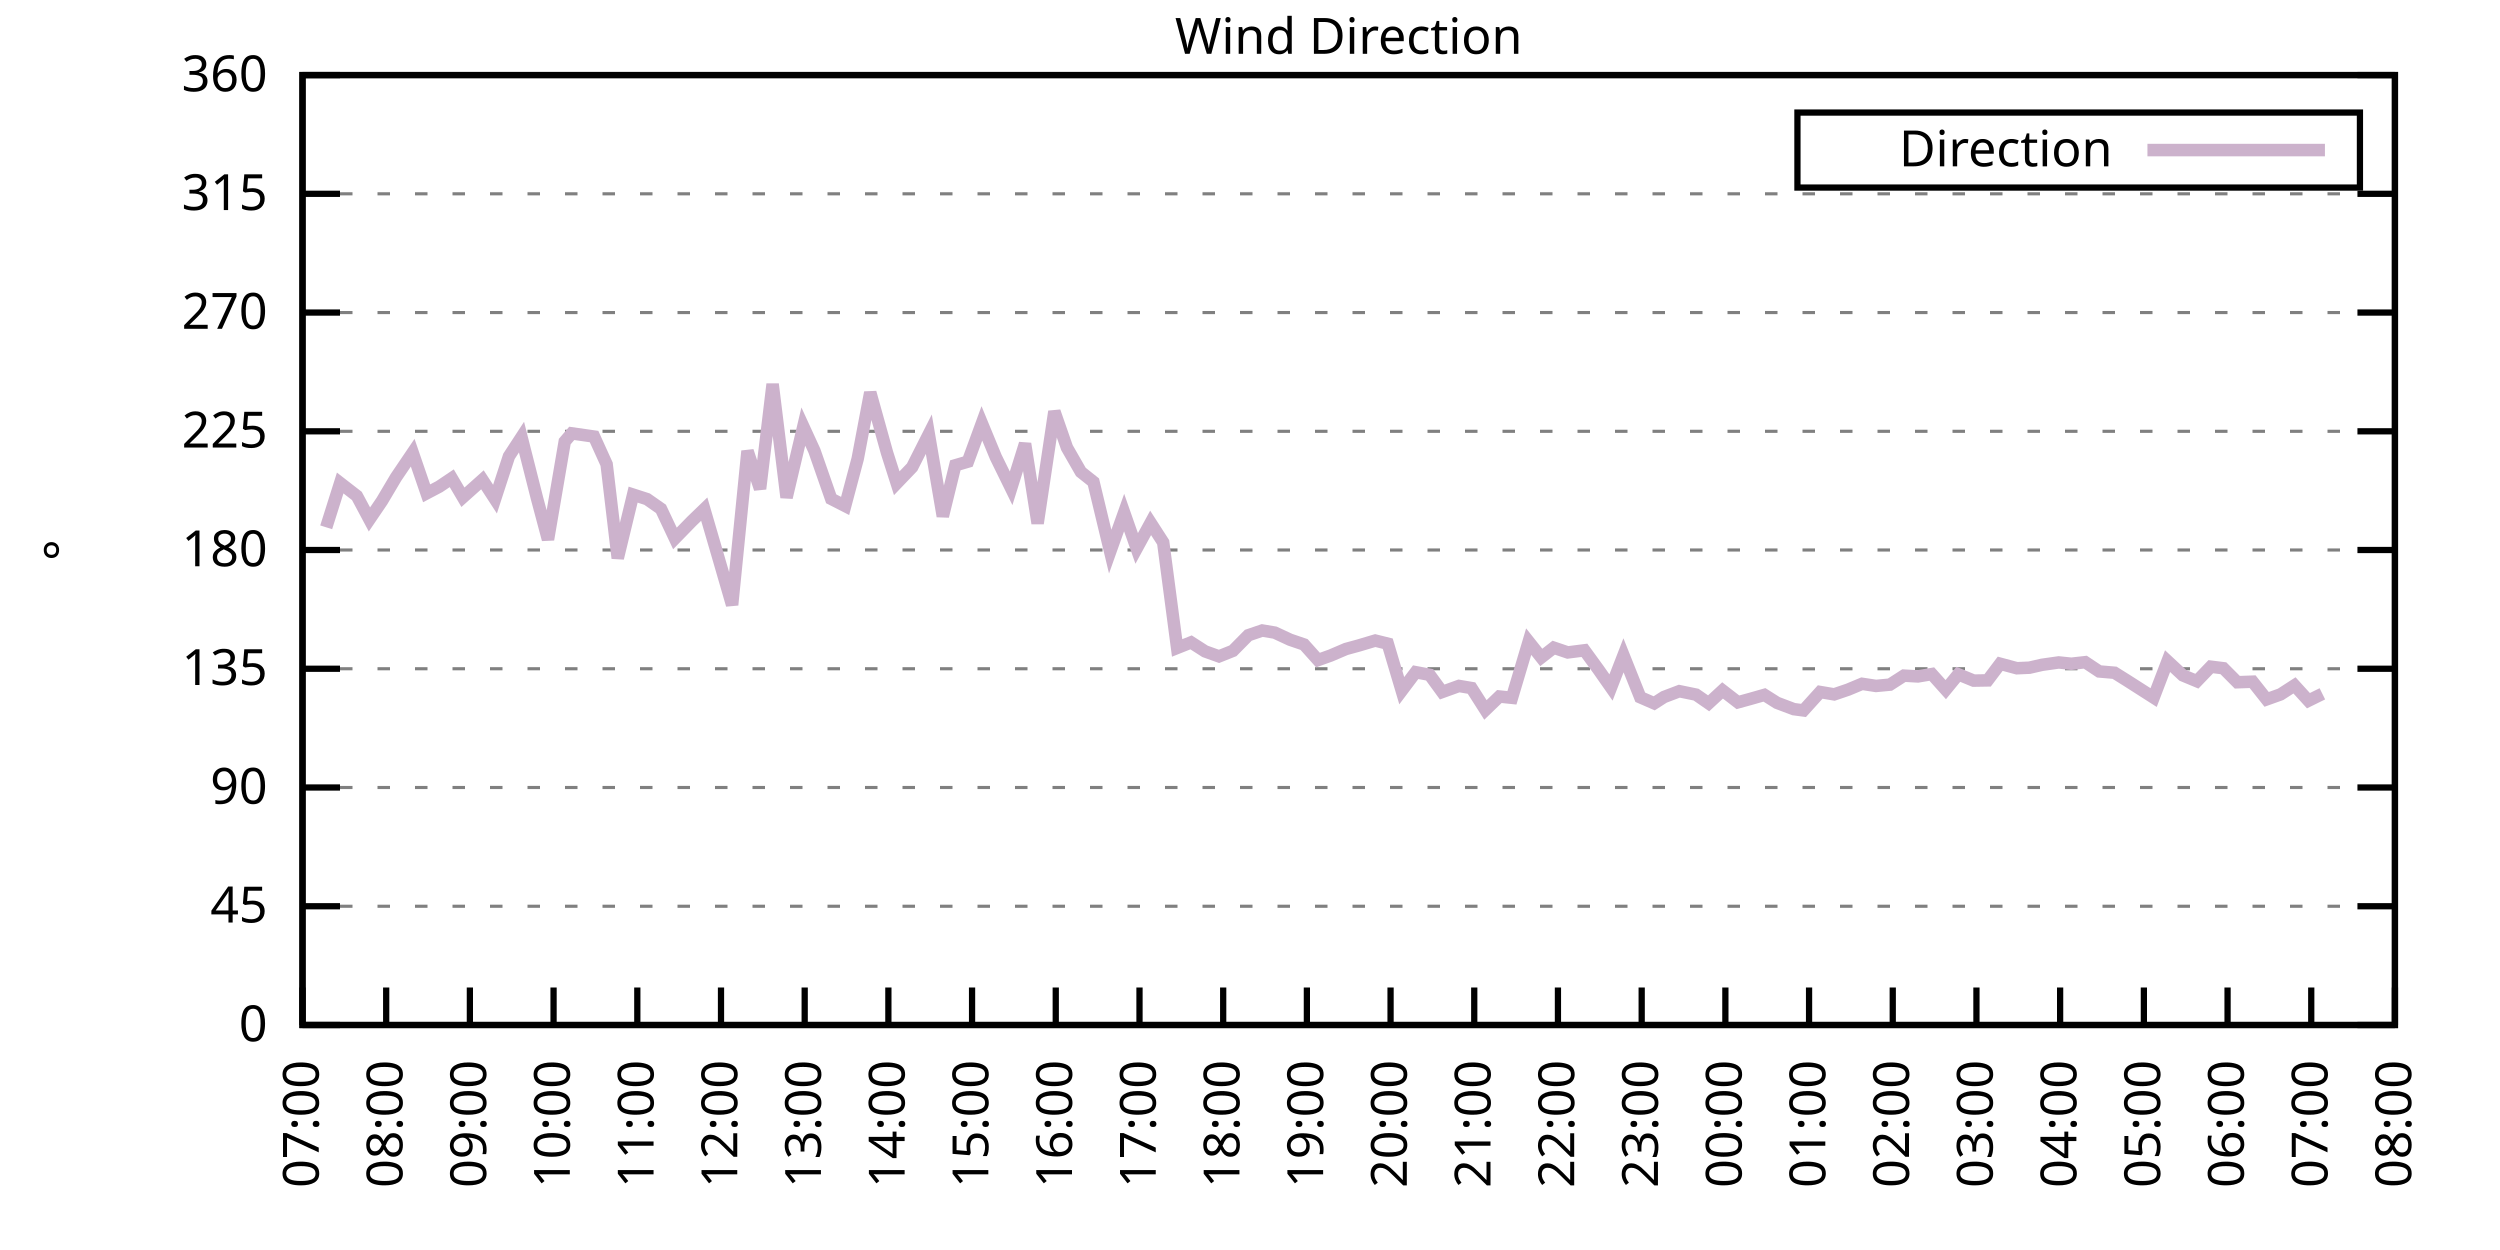
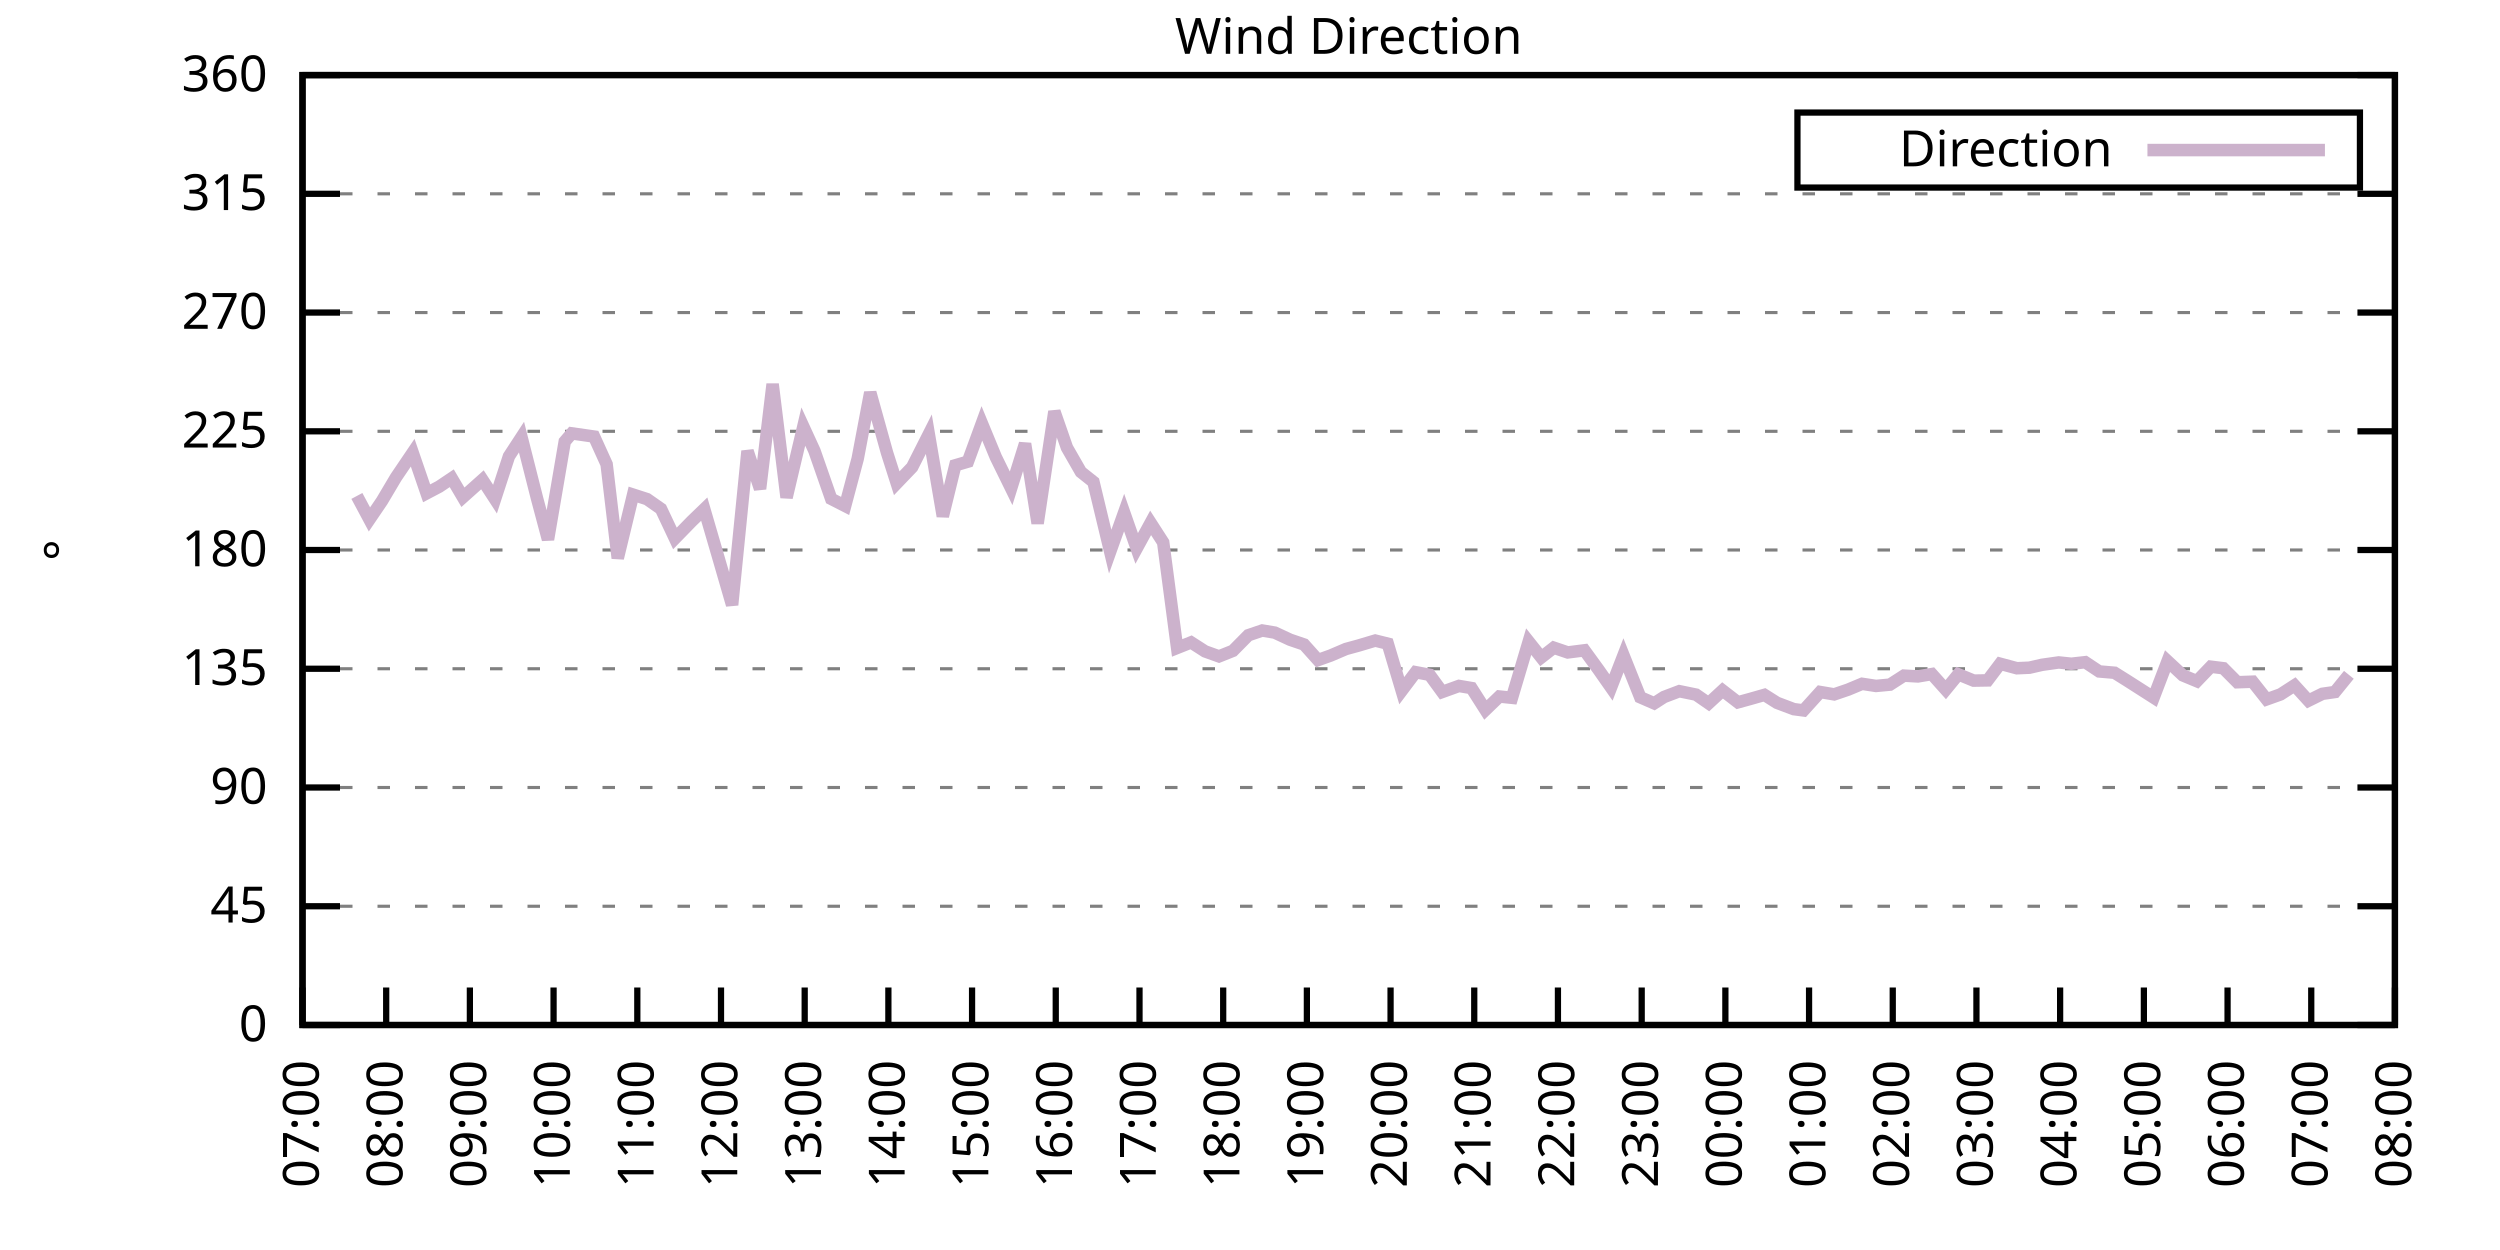
<svg xmlns="http://www.w3.org/2000/svg" xmlns:xlink="http://www.w3.org/1999/xlink" width="400" height="200" viewBox="0 0 400 200">
  <g id="gnuplot_canvas">
    <rect x="0" y="0" width="400" height="200" fill="none" />
    <defs>
      <circle id="gpDot" r="0.5" stroke-width="0.5" stroke="currentColor" />
      <path id="gpPt0" stroke-width="0.333" stroke="currentColor" d="M-1,0 h2 M0,-1 v2" />
      <path id="gpPt1" stroke-width="0.333" stroke="currentColor" d="M-1,-1 L1,1 M1,-1 L-1,1" />
      <path id="gpPt2" stroke-width="0.333" stroke="currentColor" d="M-1,0 L1,0 M0,-1 L0,1 M-1,-1 L1,1 M-1,1 L1,-1" />
      <rect id="gpPt3" stroke-width="0.333" stroke="currentColor" x="-1" y="-1" width="2" height="2" />
      <rect id="gpPt4" stroke-width="0.333" stroke="currentColor" fill="currentColor" x="-1" y="-1" width="2" height="2" />
      <circle id="gpPt5" stroke-width="0.333" stroke="currentColor" cx="0" cy="0" r="1" />
      <use xlink:href="#gpPt5" id="gpPt6" fill="currentColor" stroke="none" />
      <path id="gpPt7" stroke-width="0.333" stroke="currentColor" d="M0,-1.33 L-1.33,0.67 L1.33,0.67 z" />
      <use xlink:href="#gpPt7" id="gpPt8" fill="currentColor" stroke="none" />
      <use xlink:href="#gpPt7" id="gpPt9" stroke="currentColor" transform="rotate(180)" />
      <use xlink:href="#gpPt9" id="gpPt10" fill="currentColor" stroke="none" />
      <use xlink:href="#gpPt3" id="gpPt11" stroke="currentColor" transform="rotate(45)" />
      <use xlink:href="#gpPt11" id="gpPt12" fill="currentColor" stroke="none" />
      <path id="gpPt13" stroke-width="0.333" stroke="currentColor" d="M0,1.330 L1.265,0.411 L0.782,-1.067 L-0.782,-1.076 L-1.265,0.411 z" />
      <use xlink:href="#gpPt13" id="gpPt14" fill="currentColor" stroke="none" />
      <filter id="textbox" filterUnits="objectBoundingBox" x="0" y="0" height="1" width="1">
        <feFlood flood-color="white" flood-opacity="1" result="bgnd" />
        <feComposite in="SourceGraphic" in2="bgnd" operator="atop" />
      </filter>
      <filter id="greybox" filterUnits="objectBoundingBox" x="0" y="0" height="1" width="1">
        <feFlood flood-color="lightgrey" flood-opacity="1" result="grey" />
        <feComposite in="SourceGraphic" in2="grey" operator="atop" />
      </filter>
    </defs>
    <g fill="none" color="white" stroke="currentColor" stroke-width="1.00" stroke-linecap="butt" stroke-linejoin="miter">
</g>
    <g fill="none" color="black" stroke="currentColor" stroke-width="1.00" stroke-linecap="butt" stroke-linejoin="miter">
      <g stroke="none" shape-rendering="crispEdges">
        <polygon fill="rgb(255, 255, 255)" points="48.40,164.00 383.18,164.00 383.18,12.02 48.40,12.02 " />
      </g>
    </g>
    <g fill="none" color="black" stroke="currentColor" stroke-width="1.00" stroke-linecap="butt" stroke-linejoin="miter">
</g>
    <g fill="none" color="black" stroke="black" stroke-width="0.50" stroke-linecap="butt" stroke-linejoin="miter">
</g>
    <g fill="none" color="gray" stroke="currentColor" stroke-width="0.50" stroke-linecap="butt" stroke-linejoin="miter">
      <path stroke="gray" stroke-dasharray="2,4" class="gridline" d="M48.40,164.00 L383.19,164.00  " />
    </g>
    <g fill="none" color="gray" stroke="gray" stroke-width="1.00" stroke-linecap="butt" stroke-linejoin="miter">
</g>
    <g fill="none" color="black" stroke="currentColor" stroke-width="1.00" stroke-linecap="butt" stroke-linejoin="miter">
      <path stroke="black" d="M48.40,164.00 L54.40,164.00 M383.19,164.00 L377.19,164.00  " />
      <g transform="translate(42.80,166.60)" stroke="none" fill="black" font-family="Sans" font-size="8.00" text-anchor="end">
        <text>
          <tspan font-family="Sans"> 0</tspan>
        </text>
      </g>
    </g>
    <g fill="none" color="black" stroke="currentColor" stroke-width="1.00" stroke-linecap="butt" stroke-linejoin="miter">
</g>
    <g fill="none" color="black" stroke="black" stroke-width="0.50" stroke-linecap="butt" stroke-linejoin="miter">
</g>
    <g fill="none" color="gray" stroke="currentColor" stroke-width="0.50" stroke-linecap="butt" stroke-linejoin="miter">
      <path stroke="gray" stroke-dasharray="2,4" class="gridline" d="M48.40,145.00 L383.19,145.00  " />
    </g>
    <g fill="none" color="gray" stroke="gray" stroke-width="1.00" stroke-linecap="butt" stroke-linejoin="miter">
</g>
    <g fill="none" color="black" stroke="currentColor" stroke-width="1.00" stroke-linecap="butt" stroke-linejoin="miter">
      <path stroke="black" d="M48.40,145.00 L54.40,145.00 M383.19,145.00 L377.19,145.00  " />
      <g transform="translate(42.80,147.60)" stroke="none" fill="black" font-family="Sans" font-size="8.00" text-anchor="end">
        <text>
          <tspan font-family="Sans"> 45</tspan>
        </text>
      </g>
    </g>
    <g fill="none" color="black" stroke="currentColor" stroke-width="1.00" stroke-linecap="butt" stroke-linejoin="miter">
</g>
    <g fill="none" color="black" stroke="black" stroke-width="0.50" stroke-linecap="butt" stroke-linejoin="miter">
</g>
    <g fill="none" color="gray" stroke="currentColor" stroke-width="0.50" stroke-linecap="butt" stroke-linejoin="miter">
      <path stroke="gray" stroke-dasharray="2,4" class="gridline" d="M48.40,126.00 L383.19,126.00  " />
    </g>
    <g fill="none" color="gray" stroke="gray" stroke-width="1.00" stroke-linecap="butt" stroke-linejoin="miter">
</g>
    <g fill="none" color="black" stroke="currentColor" stroke-width="1.00" stroke-linecap="butt" stroke-linejoin="miter">
      <path stroke="black" d="M48.40,126.00 L54.40,126.00 M383.19,126.00 L377.19,126.00  " />
      <g transform="translate(42.80,128.60)" stroke="none" fill="black" font-family="Sans" font-size="8.00" text-anchor="end">
        <text>
          <tspan font-family="Sans"> 90</tspan>
        </text>
      </g>
    </g>
    <g fill="none" color="black" stroke="currentColor" stroke-width="1.00" stroke-linecap="butt" stroke-linejoin="miter">
</g>
    <g fill="none" color="black" stroke="black" stroke-width="0.50" stroke-linecap="butt" stroke-linejoin="miter">
</g>
    <g fill="none" color="gray" stroke="currentColor" stroke-width="0.50" stroke-linecap="butt" stroke-linejoin="miter">
      <path stroke="gray" stroke-dasharray="2,4" class="gridline" d="M48.40,107.00 L383.19,107.00  " />
    </g>
    <g fill="none" color="gray" stroke="gray" stroke-width="1.00" stroke-linecap="butt" stroke-linejoin="miter">
</g>
    <g fill="none" color="black" stroke="currentColor" stroke-width="1.00" stroke-linecap="butt" stroke-linejoin="miter">
      <path stroke="black" d="M48.40,107.00 L54.40,107.00 M383.19,107.00 L377.19,107.00  " />
      <g transform="translate(42.80,109.60)" stroke="none" fill="black" font-family="Sans" font-size="8.00" text-anchor="end">
        <text>
          <tspan font-family="Sans"> 135</tspan>
        </text>
      </g>
    </g>
    <g fill="none" color="black" stroke="currentColor" stroke-width="1.00" stroke-linecap="butt" stroke-linejoin="miter">
</g>
    <g fill="none" color="black" stroke="black" stroke-width="0.50" stroke-linecap="butt" stroke-linejoin="miter">
</g>
    <g fill="none" color="gray" stroke="currentColor" stroke-width="0.50" stroke-linecap="butt" stroke-linejoin="miter">
      <path stroke="gray" stroke-dasharray="2,4" class="gridline" d="M48.40,88.00 L383.19,88.00  " />
    </g>
    <g fill="none" color="gray" stroke="gray" stroke-width="1.00" stroke-linecap="butt" stroke-linejoin="miter">
</g>
    <g fill="none" color="black" stroke="currentColor" stroke-width="1.00" stroke-linecap="butt" stroke-linejoin="miter">
      <path stroke="black" d="M48.40,88.00 L54.40,88.00 M383.19,88.00 L377.19,88.00  " />
      <g transform="translate(42.80,90.60)" stroke="none" fill="black" font-family="Sans" font-size="8.00" text-anchor="end">
        <text>
          <tspan font-family="Sans"> 180</tspan>
        </text>
      </g>
    </g>
    <g fill="none" color="black" stroke="currentColor" stroke-width="1.00" stroke-linecap="butt" stroke-linejoin="miter">
</g>
    <g fill="none" color="black" stroke="black" stroke-width="0.50" stroke-linecap="butt" stroke-linejoin="miter">
</g>
    <g fill="none" color="gray" stroke="currentColor" stroke-width="0.50" stroke-linecap="butt" stroke-linejoin="miter">
      <path stroke="gray" stroke-dasharray="2,4" class="gridline" d="M48.40,69.01 L383.19,69.01  " />
    </g>
    <g fill="none" color="gray" stroke="gray" stroke-width="1.00" stroke-linecap="butt" stroke-linejoin="miter">
</g>
    <g fill="none" color="black" stroke="currentColor" stroke-width="1.00" stroke-linecap="butt" stroke-linejoin="miter">
      <path stroke="black" d="M48.40,69.01 L54.40,69.01 M383.19,69.01 L377.19,69.01  " />
      <g transform="translate(42.80,71.61)" stroke="none" fill="black" font-family="Sans" font-size="8.00" text-anchor="end">
        <text>
          <tspan font-family="Sans"> 225</tspan>
        </text>
      </g>
    </g>
    <g fill="none" color="black" stroke="currentColor" stroke-width="1.00" stroke-linecap="butt" stroke-linejoin="miter">
</g>
    <g fill="none" color="black" stroke="black" stroke-width="0.50" stroke-linecap="butt" stroke-linejoin="miter">
</g>
    <g fill="none" color="gray" stroke="currentColor" stroke-width="0.50" stroke-linecap="butt" stroke-linejoin="miter">
      <path stroke="gray" stroke-dasharray="2,4" class="gridline" d="M48.40,50.01 L383.19,50.01  " />
    </g>
    <g fill="none" color="gray" stroke="gray" stroke-width="1.00" stroke-linecap="butt" stroke-linejoin="miter">
</g>
    <g fill="none" color="black" stroke="currentColor" stroke-width="1.00" stroke-linecap="butt" stroke-linejoin="miter">
      <path stroke="black" d="M48.40,50.01 L54.40,50.01 M383.19,50.01 L377.19,50.01  " />
      <g transform="translate(42.80,52.61)" stroke="none" fill="black" font-family="Sans" font-size="8.00" text-anchor="end">
        <text>
          <tspan font-family="Sans"> 270</tspan>
        </text>
      </g>
    </g>
    <g fill="none" color="black" stroke="currentColor" stroke-width="1.00" stroke-linecap="butt" stroke-linejoin="miter">
</g>
    <g fill="none" color="black" stroke="black" stroke-width="0.50" stroke-linecap="butt" stroke-linejoin="miter">
</g>
    <g fill="none" color="gray" stroke="currentColor" stroke-width="0.50" stroke-linecap="butt" stroke-linejoin="miter">
      <path stroke="gray" stroke-dasharray="2,4" class="gridline" d="M48.40,31.01 L383.19,31.01  " />
    </g>
    <g fill="none" color="gray" stroke="gray" stroke-width="1.00" stroke-linecap="butt" stroke-linejoin="miter">
</g>
    <g fill="none" color="black" stroke="currentColor" stroke-width="1.00" stroke-linecap="butt" stroke-linejoin="miter">
      <path stroke="black" d="M48.40,31.01 L54.40,31.01 M383.19,31.01 L377.19,31.01  " />
      <g transform="translate(42.80,33.61)" stroke="none" fill="black" font-family="Sans" font-size="8.00" text-anchor="end">
        <text>
          <tspan font-family="Sans"> 315</tspan>
        </text>
      </g>
    </g>
    <g fill="none" color="black" stroke="currentColor" stroke-width="1.00" stroke-linecap="butt" stroke-linejoin="miter">
</g>
    <g fill="none" color="black" stroke="black" stroke-width="0.50" stroke-linecap="butt" stroke-linejoin="miter">
</g>
    <g fill="none" color="gray" stroke="currentColor" stroke-width="0.50" stroke-linecap="butt" stroke-linejoin="miter">
      <path stroke="gray" stroke-dasharray="2,4" class="gridline" d="M48.40,12.01 L383.19,12.01  " />
    </g>
    <g fill="none" color="gray" stroke="gray" stroke-width="1.00" stroke-linecap="butt" stroke-linejoin="miter">
</g>
    <g fill="none" color="black" stroke="currentColor" stroke-width="1.00" stroke-linecap="butt" stroke-linejoin="miter">
      <path stroke="black" d="M48.40,12.01 L54.40,12.01 M383.19,12.01 L377.19,12.01  " />
      <g transform="translate(42.80,14.61)" stroke="none" fill="black" font-family="Sans" font-size="8.00" text-anchor="end">
        <text>
          <tspan font-family="Sans"> 360</tspan>
        </text>
      </g>
    </g>
    <g fill="none" color="black" stroke="currentColor" stroke-width="1.00" stroke-linecap="butt" stroke-linejoin="miter">
      <path stroke="black" d="M48.40,164.00 L48.40,158.00  " />
      <g transform="translate(51.00,169.60) rotate(270.00)" stroke="none" fill="black" font-family="Sans" font-size="8.00" text-anchor="end">
        <text>
          <tspan font-family="Sans">07:00</tspan>
        </text>
      </g>
    </g>
    <g fill="none" color="black" stroke="currentColor" stroke-width="1.00" stroke-linecap="butt" stroke-linejoin="miter">
      <path stroke="black" d="M61.79,164.00 L61.79,158.00  " />
      <g transform="translate(64.39,169.60) rotate(270.00)" stroke="none" fill="black" font-family="Sans" font-size="8.00" text-anchor="end">
        <text>
          <tspan font-family="Sans">08:00</tspan>
        </text>
      </g>
    </g>
    <g fill="none" color="black" stroke="currentColor" stroke-width="1.00" stroke-linecap="butt" stroke-linejoin="miter">
      <path stroke="black" d="M75.18,164.00 L75.18,158.00  " />
      <g transform="translate(77.78,169.60) rotate(270.00)" stroke="none" fill="black" font-family="Sans" font-size="8.00" text-anchor="end">
        <text>
          <tspan font-family="Sans">09:00</tspan>
        </text>
      </g>
    </g>
    <g fill="none" color="black" stroke="currentColor" stroke-width="1.00" stroke-linecap="butt" stroke-linejoin="miter">
      <path stroke="black" d="M88.57,164.00 L88.57,158.00  " />
      <g transform="translate(91.17,169.60) rotate(270.00)" stroke="none" fill="black" font-family="Sans" font-size="8.00" text-anchor="end">
        <text>
          <tspan font-family="Sans">10:00</tspan>
        </text>
      </g>
    </g>
    <g fill="none" color="black" stroke="currentColor" stroke-width="1.00" stroke-linecap="butt" stroke-linejoin="miter">
      <path stroke="black" d="M101.97,164.00 L101.97,158.00  " />
      <g transform="translate(104.57,169.60) rotate(270.00)" stroke="none" fill="black" font-family="Sans" font-size="8.00" text-anchor="end">
        <text>
          <tspan font-family="Sans">11:00</tspan>
        </text>
      </g>
    </g>
    <g fill="none" color="black" stroke="currentColor" stroke-width="1.00" stroke-linecap="butt" stroke-linejoin="miter">
      <path stroke="black" d="M115.36,164.00 L115.36,158.00  " />
      <g transform="translate(117.96,169.60) rotate(270.00)" stroke="none" fill="black" font-family="Sans" font-size="8.00" text-anchor="end">
        <text>
          <tspan font-family="Sans">12:00</tspan>
        </text>
      </g>
    </g>
    <g fill="none" color="black" stroke="currentColor" stroke-width="1.00" stroke-linecap="butt" stroke-linejoin="miter">
      <path stroke="black" d="M128.75,164.00 L128.75,158.00  " />
      <g transform="translate(131.35,169.60) rotate(270.00)" stroke="none" fill="black" font-family="Sans" font-size="8.00" text-anchor="end">
        <text>
          <tspan font-family="Sans">13:00</tspan>
        </text>
      </g>
    </g>
    <g fill="none" color="black" stroke="currentColor" stroke-width="1.00" stroke-linecap="butt" stroke-linejoin="miter">
      <path stroke="black" d="M142.14,164.00 L142.14,158.00  " />
      <g transform="translate(144.74,169.60) rotate(270.00)" stroke="none" fill="black" font-family="Sans" font-size="8.00" text-anchor="end">
        <text>
          <tspan font-family="Sans">14:00</tspan>
        </text>
      </g>
    </g>
    <g fill="none" color="black" stroke="currentColor" stroke-width="1.00" stroke-linecap="butt" stroke-linejoin="miter">
      <path stroke="black" d="M155.53,164.00 L155.53,158.00  " />
      <g transform="translate(158.13,169.60) rotate(270.00)" stroke="none" fill="black" font-family="Sans" font-size="8.00" text-anchor="end">
        <text>
          <tspan font-family="Sans">15:00</tspan>
        </text>
      </g>
    </g>
    <g fill="none" color="black" stroke="currentColor" stroke-width="1.00" stroke-linecap="butt" stroke-linejoin="miter">
      <path stroke="black" d="M168.92,164.00 L168.92,158.00  " />
      <g transform="translate(171.52,169.60) rotate(270.00)" stroke="none" fill="black" font-family="Sans" font-size="8.00" text-anchor="end">
        <text>
          <tspan font-family="Sans">16:00</tspan>
        </text>
      </g>
    </g>
    <g fill="none" color="black" stroke="currentColor" stroke-width="1.00" stroke-linecap="butt" stroke-linejoin="miter">
      <path stroke="black" d="M182.32,164.00 L182.32,158.00  " />
      <g transform="translate(184.92,169.60) rotate(270.00)" stroke="none" fill="black" font-family="Sans" font-size="8.00" text-anchor="end">
        <text>
          <tspan font-family="Sans">17:00</tspan>
        </text>
      </g>
    </g>
    <g fill="none" color="black" stroke="currentColor" stroke-width="1.00" stroke-linecap="butt" stroke-linejoin="miter">
      <path stroke="black" d="M195.71,164.00 L195.71,158.00  " />
      <g transform="translate(198.31,169.60) rotate(270.00)" stroke="none" fill="black" font-family="Sans" font-size="8.00" text-anchor="end">
        <text>
          <tspan font-family="Sans">18:00</tspan>
        </text>
      </g>
    </g>
    <g fill="none" color="black" stroke="currentColor" stroke-width="1.00" stroke-linecap="butt" stroke-linejoin="miter">
      <path stroke="black" d="M209.10,164.00 L209.10,158.00  " />
      <g transform="translate(211.70,169.60) rotate(270.00)" stroke="none" fill="black" font-family="Sans" font-size="8.00" text-anchor="end">
        <text>
          <tspan font-family="Sans">19:00</tspan>
        </text>
      </g>
    </g>
    <g fill="none" color="black" stroke="currentColor" stroke-width="1.00" stroke-linecap="butt" stroke-linejoin="miter">
      <path stroke="black" d="M222.49,164.00 L222.49,158.00  " />
      <g transform="translate(225.09,169.60) rotate(270.00)" stroke="none" fill="black" font-family="Sans" font-size="8.00" text-anchor="end">
        <text>
          <tspan font-family="Sans">20:00</tspan>
        </text>
      </g>
    </g>
    <g fill="none" color="black" stroke="currentColor" stroke-width="1.00" stroke-linecap="butt" stroke-linejoin="miter">
      <path stroke="black" d="M235.88,164.00 L235.88,158.00  " />
      <g transform="translate(238.48,169.60) rotate(270.00)" stroke="none" fill="black" font-family="Sans" font-size="8.00" text-anchor="end">
        <text>
          <tspan font-family="Sans">21:00</tspan>
        </text>
      </g>
    </g>
    <g fill="none" color="black" stroke="currentColor" stroke-width="1.00" stroke-linecap="butt" stroke-linejoin="miter">
      <path stroke="black" d="M249.27,164.00 L249.27,158.00  " />
      <g transform="translate(251.87,169.60) rotate(270.00)" stroke="none" fill="black" font-family="Sans" font-size="8.00" text-anchor="end">
        <text>
          <tspan font-family="Sans">22:00</tspan>
        </text>
      </g>
    </g>
    <g fill="none" color="black" stroke="currentColor" stroke-width="1.00" stroke-linecap="butt" stroke-linejoin="miter">
      <path stroke="black" d="M262.67,164.00 L262.67,158.00  " />
      <g transform="translate(265.27,169.60) rotate(270.00)" stroke="none" fill="black" font-family="Sans" font-size="8.00" text-anchor="end">
        <text>
          <tspan font-family="Sans">23:00</tspan>
        </text>
      </g>
    </g>
    <g fill="none" color="black" stroke="currentColor" stroke-width="1.00" stroke-linecap="butt" stroke-linejoin="miter">
      <path stroke="black" d="M276.06,164.00 L276.06,158.00  " />
      <g transform="translate(278.66,169.60) rotate(270.00)" stroke="none" fill="black" font-family="Sans" font-size="8.00" text-anchor="end">
        <text>
          <tspan font-family="Sans">00:00</tspan>
        </text>
      </g>
    </g>
    <g fill="none" color="black" stroke="currentColor" stroke-width="1.00" stroke-linecap="butt" stroke-linejoin="miter">
      <path stroke="black" d="M289.45,164.00 L289.45,158.00  " />
      <g transform="translate(292.05,169.60) rotate(270.00)" stroke="none" fill="black" font-family="Sans" font-size="8.00" text-anchor="end">
        <text>
          <tspan font-family="Sans">01:00</tspan>
        </text>
      </g>
    </g>
    <g fill="none" color="black" stroke="currentColor" stroke-width="1.00" stroke-linecap="butt" stroke-linejoin="miter">
      <path stroke="black" d="M302.84,164.00 L302.84,158.00  " />
      <g transform="translate(305.44,169.60) rotate(270.00)" stroke="none" fill="black" font-family="Sans" font-size="8.00" text-anchor="end">
        <text>
          <tspan font-family="Sans">02:00</tspan>
        </text>
      </g>
    </g>
    <g fill="none" color="black" stroke="currentColor" stroke-width="1.00" stroke-linecap="butt" stroke-linejoin="miter">
      <path stroke="black" d="M316.23,164.00 L316.23,158.00  " />
      <g transform="translate(318.83,169.60) rotate(270.00)" stroke="none" fill="black" font-family="Sans" font-size="8.00" text-anchor="end">
        <text>
          <tspan font-family="Sans">03:00</tspan>
        </text>
      </g>
    </g>
    <g fill="none" color="black" stroke="currentColor" stroke-width="1.00" stroke-linecap="butt" stroke-linejoin="miter">
      <path stroke="black" d="M329.62,164.00 L329.62,158.00  " />
      <g transform="translate(332.22,169.60) rotate(270.00)" stroke="none" fill="black" font-family="Sans" font-size="8.00" text-anchor="end">
        <text>
          <tspan font-family="Sans">04:00</tspan>
        </text>
      </g>
    </g>
    <g fill="none" color="black" stroke="currentColor" stroke-width="1.00" stroke-linecap="butt" stroke-linejoin="miter">
      <path stroke="black" d="M343.02,164.00 L343.02,158.00  " />
      <g transform="translate(345.62,169.60) rotate(270.00)" stroke="none" fill="black" font-family="Sans" font-size="8.00" text-anchor="end">
        <text>
          <tspan font-family="Sans">05:00</tspan>
        </text>
      </g>
    </g>
    <g fill="none" color="black" stroke="currentColor" stroke-width="1.00" stroke-linecap="butt" stroke-linejoin="miter">
      <path stroke="black" d="M356.41,164.00 L356.41,158.00  " />
      <g transform="translate(359.01,169.60) rotate(270.00)" stroke="none" fill="black" font-family="Sans" font-size="8.00" text-anchor="end">
        <text>
          <tspan font-family="Sans">06:00</tspan>
        </text>
      </g>
    </g>
    <g fill="none" color="black" stroke="currentColor" stroke-width="1.00" stroke-linecap="butt" stroke-linejoin="miter">
      <path stroke="black" d="M369.80,164.00 L369.80,158.00  " />
      <g transform="translate(372.40,169.60) rotate(270.00)" stroke="none" fill="black" font-family="Sans" font-size="8.00" text-anchor="end">
        <text>
          <tspan font-family="Sans">07:00</tspan>
        </text>
      </g>
    </g>
    <g fill="none" color="black" stroke="currentColor" stroke-width="1.00" stroke-linecap="butt" stroke-linejoin="miter">
      <path stroke="black" d="M383.19,164.00 L383.19,158.00  " />
      <g transform="translate(385.79,169.60) rotate(270.00)" stroke="none" fill="black" font-family="Sans" font-size="8.00" text-anchor="end">
        <text>
          <tspan font-family="Sans">08:00</tspan>
        </text>
      </g>
    </g>
    <g fill="none" color="black" stroke="currentColor" stroke-width="1.00" stroke-linecap="butt" stroke-linejoin="miter">
</g>
    <g fill="none" color="black" stroke="currentColor" stroke-width="1.00" stroke-linecap="butt" stroke-linejoin="miter">
      <path stroke="black" d="M48.40,12.01 L48.40,164.00 L383.19,164.00 L383.19,12.01 L48.40,12.01 Z  " />
    </g>
    <g fill="none" color="black" stroke="currentColor" stroke-width="1.00" stroke-linecap="butt" stroke-linejoin="miter">
</g>
    <g fill="none" color="black" stroke="currentColor" stroke-width="1.00" stroke-linecap="butt" stroke-linejoin="miter">
      <path stroke="black" d="M287.59,30.01 L287.59,18.01 L377.59,18.01 L377.59,30.01 L287.59,30.01 Z  " />
    </g>
    <g id="Wind_direction_plot_1">
      <g fill="none" color="white" stroke="black" stroke-width="2.00" stroke-linecap="butt" stroke-linejoin="miter">
</g>
      <g fill="none" color="black" stroke="currentColor" stroke-width="2.00" stroke-linecap="butt" stroke-linejoin="miter">
        <g transform="translate(337.99,26.61)" stroke="none" fill="black" font-family="Sans" font-size="8.00" text-anchor="end">
          <text>
            <tspan font-family="Sans">Direction</tspan>
          </text>
        </g>
      </g>
      <g fill="none" color="black" stroke="currentColor" stroke-width="2.00" stroke-linecap="butt" stroke-linejoin="miter">
-         <path stroke="rgb(204, 178, 204)" d="M343.59,24.01 L371.99,24.01 M52.19,84.37 L54.43,77.28 L57.10,79.35 L59.11,83.11 L61.12,80.15 L63.35,76.39   L66.03,72.43 L68.26,78.93 L70.27,77.87 L72.28,76.52 L74.07,79.56 L77.19,76.77 L79.20,79.86 L81.43,73.02   L83.44,69.94 L85.90,79.65 L87.68,86.32 L90.36,70.65 L91.48,69.34 L95.05,69.85 L97.06,74.28 L98.84,89.31   L101.30,79.14 L103.53,79.86 L105.76,81.42 L107.99,86.15 L110.67,83.40 L112.68,81.46 L114.91,89.10 L117.14,96.79   L119.60,72.17 L121.61,78.21 L123.62,61.45 L125.85,79.60 L128.53,68.25 L130.31,72.13 L132.99,79.81 L135.22,80.95   L137.23,73.40 L139.24,62.80 L141.92,72.43 L143.48,77.32 L145.94,74.75 L148.61,69.47 L150.85,82.60 L152.85,74.45   L154.86,73.86 L157.10,67.74 L159.33,73.14 L161.78,78.13 L164.01,70.99 L166.02,83.74 L168.70,65.84 L170.71,71.62   L172.94,75.51 L174.95,77.11 L177.63,88.26 L179.86,82.01 L181.87,87.75 L184.10,83.66 L186.11,86.78 L188.34,103.67   L190.57,102.78 L192.81,104.22 L195.04,105.02 L197.27,104.13 L199.73,101.64 L201.96,100.88 L203.97,101.22 L206.42,102.36   L208.65,103.12 L210.88,105.61 L212.89,104.89 L215.35,103.84 L217.36,103.29 L220.04,102.49 L222.04,102.99 L224.28,110.51   L226.51,107.55 L228.74,107.97 L230.75,110.72 L233.43,109.75 L235.44,110.09 L237.67,113.59 L239.90,111.44 L241.91,111.65   L244.59,102.66 L246.60,105.19 L248.60,103.63 L250.84,104.39 L253.51,104.05 L255.75,107.13 L257.76,110.00 L259.76,104.85   L262.44,111.56 L264.67,112.53 L266.24,111.52 L268.69,110.59 L271.37,111.14 L273.38,112.53 L275.61,110.47 L278.07,112.37   L280.07,111.82 L282.31,111.18 L284.32,112.45 L286.99,113.46 L288.56,113.67 L291.23,110.72 L293.47,111.10 L295.70,110.34   L297.93,109.41 L300.16,109.75 L302.39,109.54 L304.63,108.10 L306.86,108.23 L309.09,107.85 L311.32,110.34 L313.33,107.89   L315.79,108.90 L318.02,108.86 L320.03,106.20 L322.70,106.92 L324.71,106.83 L326.72,106.37 L329.40,105.99 L331.41,106.20   L333.64,105.95 L335.87,107.43 L338.33,107.64 L340.34,108.90 L344.58,111.61 L346.81,105.78 L349.26,108.06 L351.50,108.99   L353.73,106.67 L355.74,106.92 L357.97,109.16 L360.42,109.07 L362.66,111.90 L364.89,111.10 L367.12,109.66 L369.35,112.11   L371.58,111.01  " />
+         <path stroke="rgb(204, 178, 204)" d="M343.59,24.01 L371.99,24.01 M57.10,79.35 L59.11,83.11 L61.12,80.15 L63.35,76.39 L66.03,72.43 L68.26,78.93   L70.27,77.87 L72.28,76.52 L74.07,79.56 L77.19,76.77 L79.20,79.86 L81.43,73.02 L83.44,69.94 L85.90,79.65   L87.68,86.32 L90.36,70.65 L91.48,69.34 L95.05,69.85 L97.06,74.28 L98.84,89.31 L101.30,79.14 L103.53,79.86   L105.76,81.42 L107.99,86.15 L110.67,83.40 L112.68,81.46 L114.91,89.10 L117.14,96.79 L119.60,72.17 L121.61,78.21   L123.62,61.45 L125.85,79.60 L128.53,68.25 L130.31,72.13 L132.99,79.81 L135.22,80.95 L137.23,73.40 L139.24,62.80   L141.92,72.43 L143.48,77.32 L145.94,74.75 L148.61,69.47 L150.85,82.60 L152.85,74.45 L154.86,73.86 L157.10,67.74   L159.33,73.14 L161.78,78.13 L164.01,70.99 L166.02,83.74 L168.70,65.84 L170.71,71.62 L172.94,75.51 L174.95,77.11   L177.63,88.26 L179.86,82.01 L181.87,87.75 L184.10,83.66 L186.11,86.78 L188.34,103.67 L190.57,102.78 L192.81,104.22   L195.04,105.02 L197.27,104.13 L199.73,101.64 L201.96,100.88 L203.97,101.22 L206.42,102.36 L208.65,103.12 L210.88,105.61   L212.89,104.89 L215.35,103.84 L217.36,103.29 L220.04,102.49 L222.04,102.99 L224.28,110.51 L226.51,107.55 L228.74,107.97   L230.75,110.72 L233.43,109.75 L235.44,110.09 L237.67,113.59 L239.90,111.44 L241.91,111.65 L244.59,102.66 L246.60,105.19   L248.60,103.63 L250.84,104.39 L253.51,104.05 L255.75,107.13 L257.76,110.00 L259.76,104.85 L262.44,111.56 L264.67,112.53   L266.24,111.52 L268.69,110.59 L271.37,111.14 L273.38,112.53 L275.61,110.47 L278.07,112.37 L280.07,111.82 L282.31,111.18   L284.32,112.45 L286.99,113.46 L288.56,113.67 L291.23,110.72 L293.47,111.10 L295.70,110.34 L297.93,109.41 L300.16,109.75   L302.39,109.54 L304.63,108.10 L306.86,108.23 L309.09,107.85 L311.32,110.34 L313.33,107.89 L315.79,108.90 L318.02,108.86   L320.03,106.20 L322.70,106.92 L324.71,106.83 L326.72,106.37 L329.40,105.99 L331.41,106.20 L333.64,105.95 L335.87,107.43   L338.33,107.64 L340.34,108.90 L344.58,111.61 L346.81,105.78 L349.26,108.06 L351.50,108.99 L353.73,106.67 L355.74,106.92   L357.97,109.16 L360.42,109.07 L362.66,111.90 L364.89,111.10 L367.12,109.66 L369.35,112.11 L371.58,111.01 L373.59,110.72   L375.82,107.97  " />
      </g>
    </g>
    <g fill="none" color="black" stroke="currentColor" stroke-width="2.00" stroke-linecap="butt" stroke-linejoin="miter">
</g>
    <g fill="none" color="black" stroke="black" stroke-width="1.00" stroke-linecap="butt" stroke-linejoin="miter">
</g>
    <g fill="none" color="black" stroke="currentColor" stroke-width="1.00" stroke-linecap="butt" stroke-linejoin="miter">
      <path stroke="black" d="M48.40,12.01 L48.40,164.00 L383.19,164.00 L383.19,12.01 L48.40,12.01 Z  " />
      <g transform="translate(12.80,88.01) rotate(270.00)" stroke="none" fill="black" font-family="Sans" font-size="8.00" text-anchor="middle">
        <text>
          <tspan font-family="Sans">°</tspan>
        </text>
      </g>
    </g>
    <g fill="none" color="black" stroke="currentColor" stroke-width="1.00" stroke-linecap="butt" stroke-linejoin="miter">
</g>
    <g fill="none" color="black" stroke="currentColor" stroke-width="1.00" stroke-linecap="butt" stroke-linejoin="miter">
      <g transform="translate(215.79,8.61)" stroke="none" fill="black" font-family="Sans" font-size="8.00" text-anchor="middle">
        <text>
          <tspan font-family="Sans">Wind Direction</tspan>
        </text>
      </g>
    </g>
    <g fill="none" color="black" stroke="currentColor" stroke-width="1.00" stroke-linecap="butt" stroke-linejoin="miter">
</g>
  </g>
</svg>
